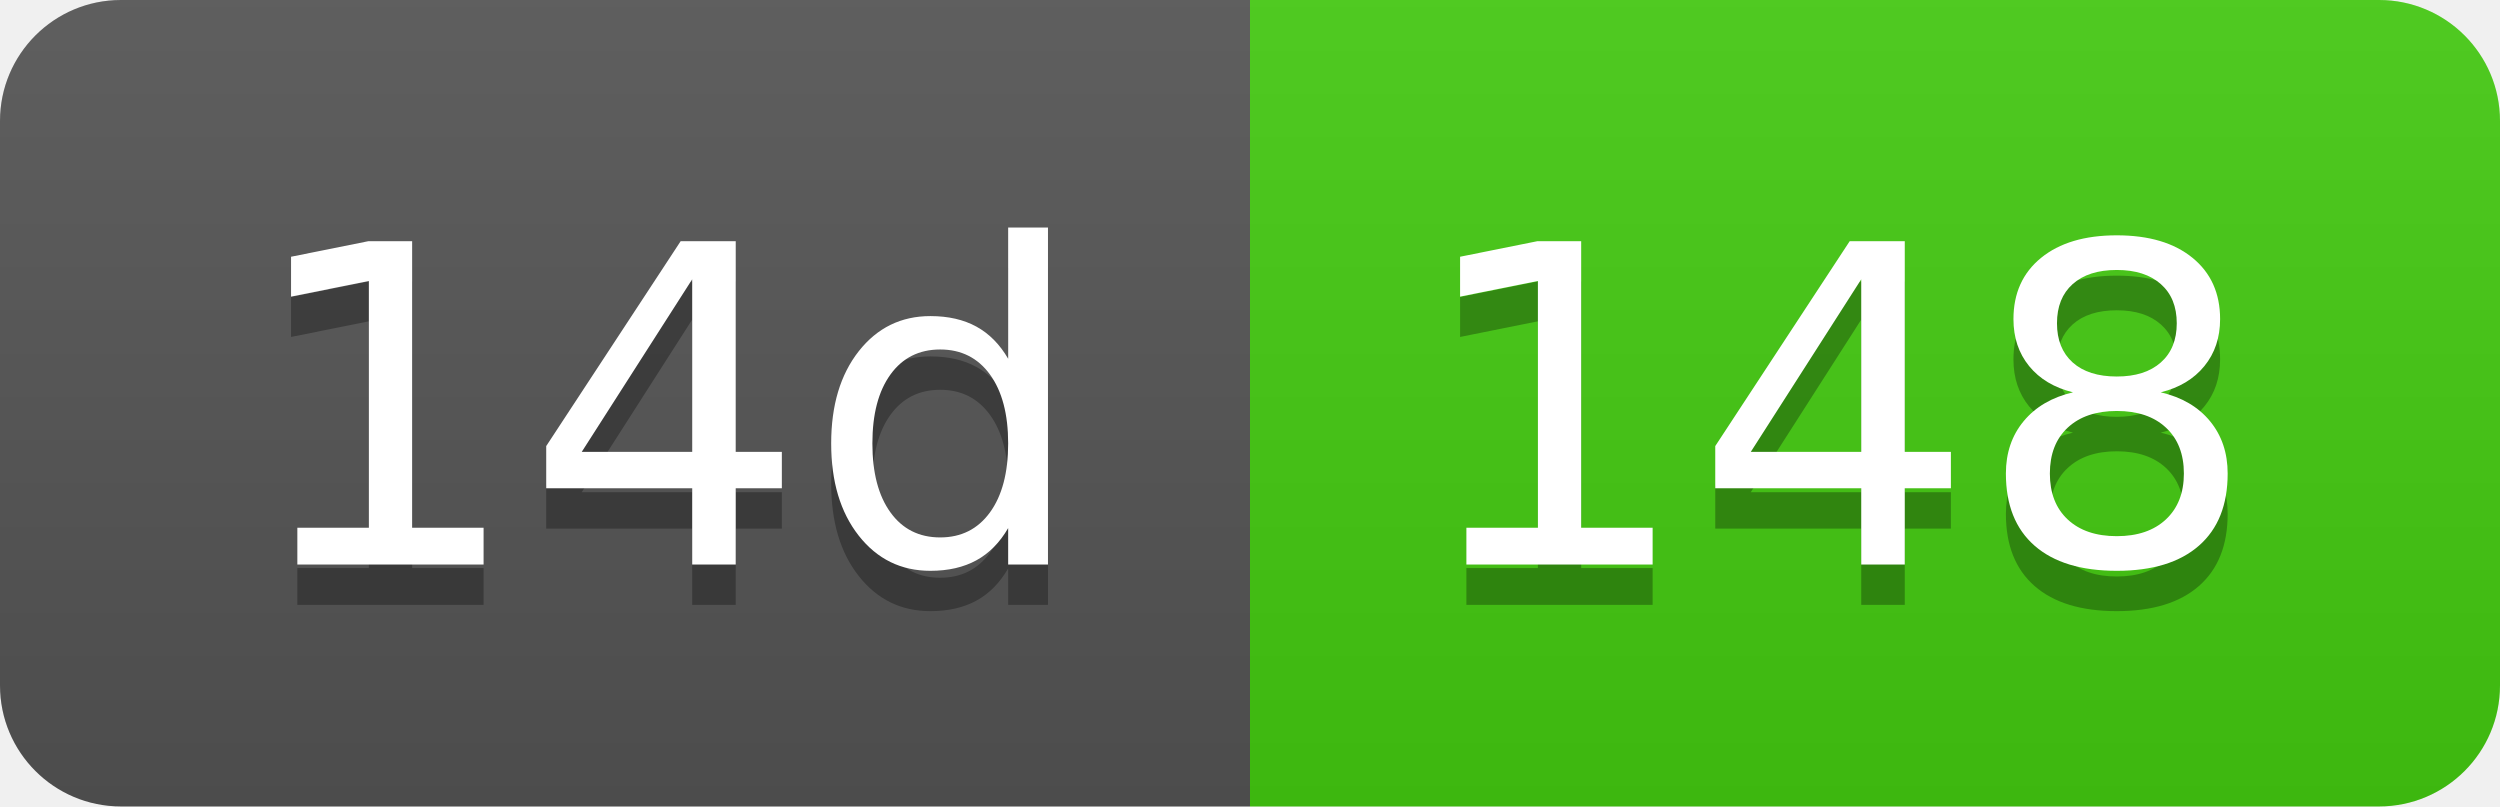
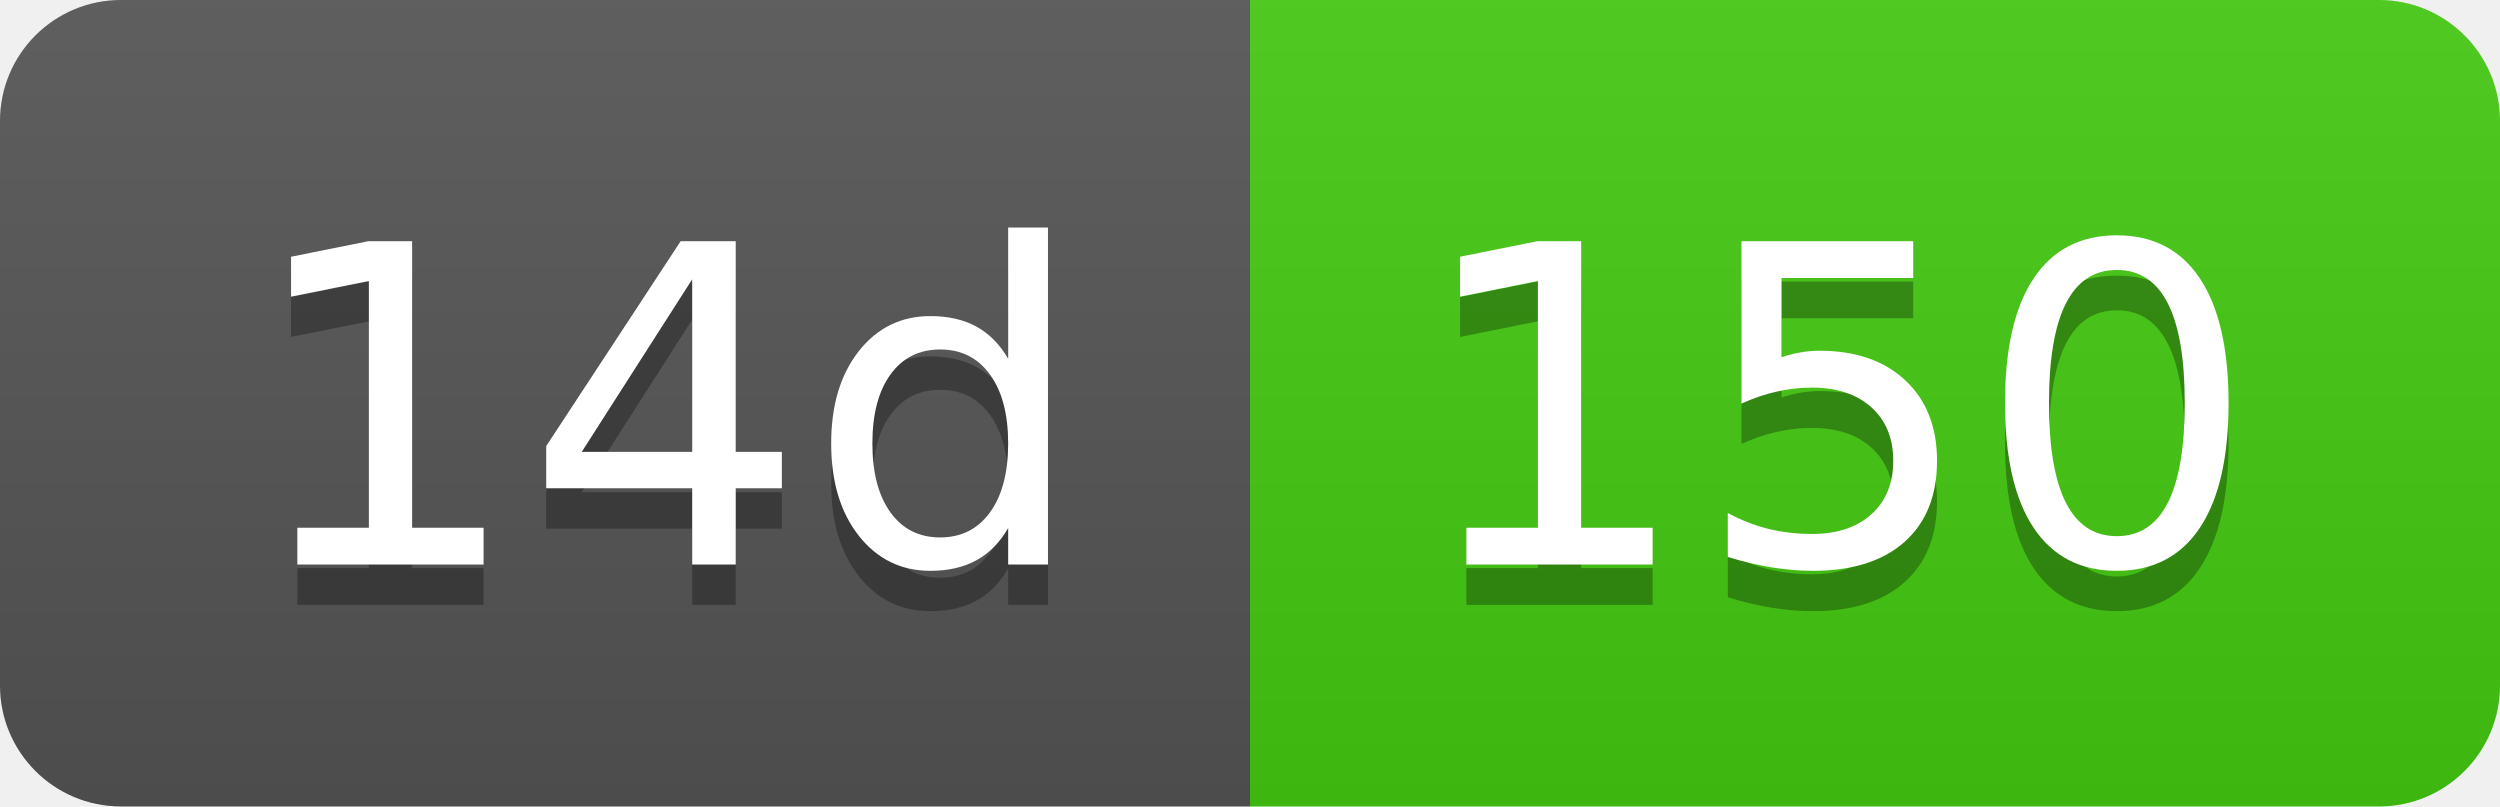
- <svg xmlns="http://www.w3.org/2000/svg" width="62" height="20" role="img" aria-label="14d: 148">
+ <svg xmlns="http://www.w3.org/2000/svg" width="62" height="20" role="img" aria-label="14d: 150">
  <linearGradient id="s" x2="0" y2="100%">
    <stop offset="0" stop-color="#bbb" stop-opacity=".1" />
    <stop offset="1" stop-opacity=".1" />
  </linearGradient>
  <clipPath id="r">
    <rect width="62" height="20" rx="3" fill="#fff" />
  </clipPath>
  <g clip-path="url(#r)">
    <rect width="31" height="20" fill="#555" />
    <rect x="31" width="31" height="20" fill="#4c1" />
    <rect width="62" height="20" fill="url(#s)" />
  </g>
  <g fill="#fff" text-anchor="middle" font-family="Verdana,Geneva,DejaVu Sans,sans-serif" text-rendering="geometricPrecision" font-size="110">
    <text aria-hidden="true" x="165" y="150" fill="#010101" fill-opacity=".3" transform="scale(.1)" textLength="210">14d</text>
    <text x="165" y="140" transform="scale(.1)" fill="#fff" textLength="210">14d</text>
-     <text aria-hidden="true" x="455" y="150" fill="#010101" fill-opacity=".3" transform="scale(.1)" textLength="210">148</text>
-     <text x="455" y="140" transform="scale(.1)" fill="#fff" textLength="210">148</text>
+     <text aria-hidden="true" x="455" y="150" fill="#010101" fill-opacity=".3" transform="scale(.1)" textLength="210">150</text>
+     <text x="455" y="140" transform="scale(.1)" fill="#fff" textLength="210">150</text>
  </g>
</svg>
